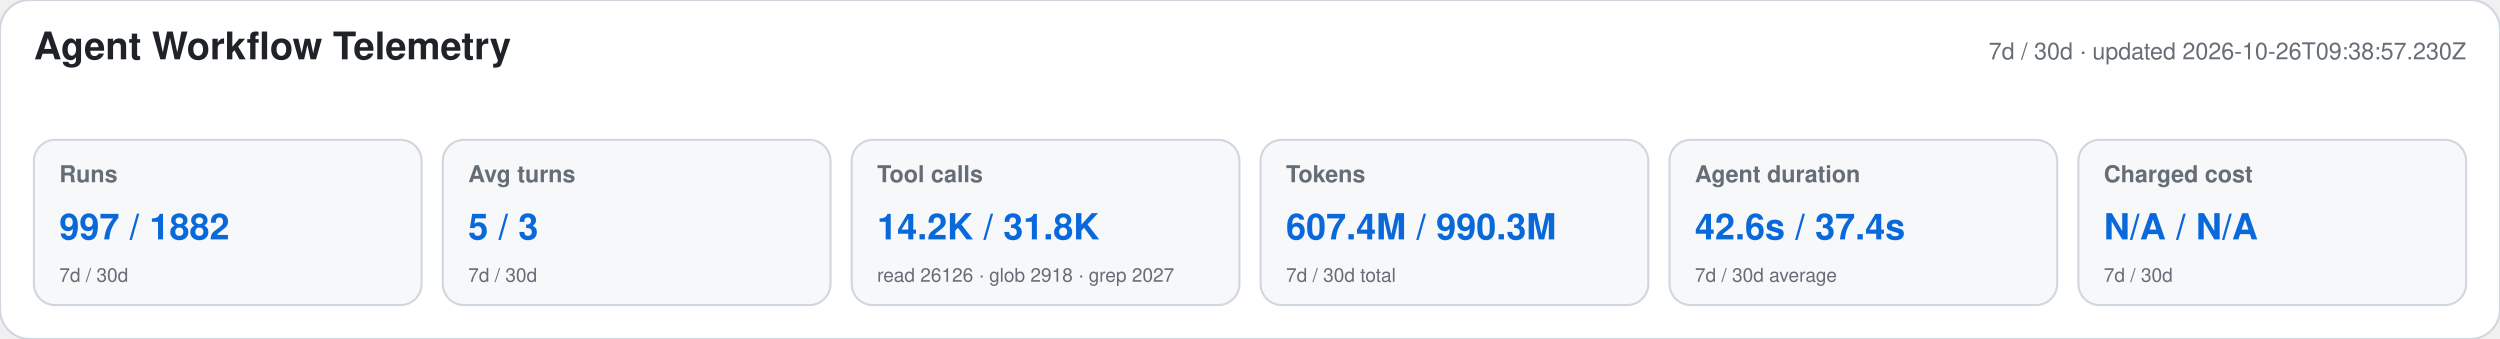
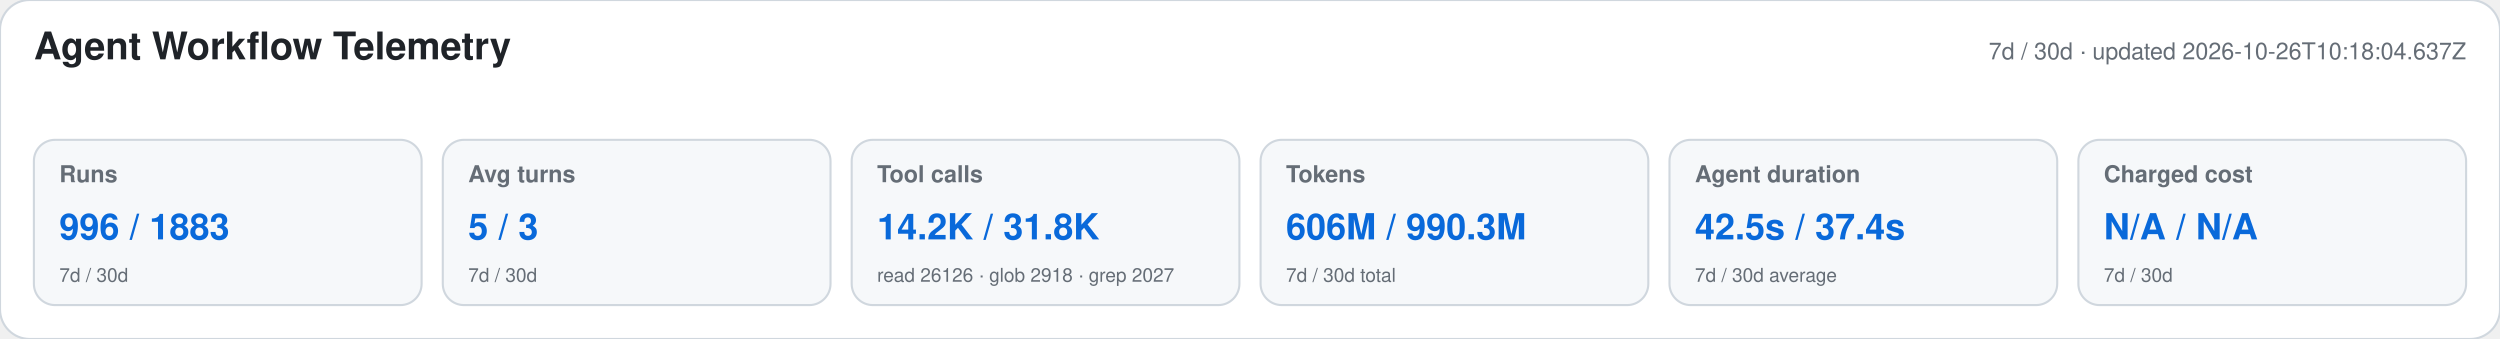
<svg xmlns="http://www.w3.org/2000/svg" width="1180" height="160" viewBox="0 0 1180 160" role="img" aria-labelledby="title desc">
  <style>text{font-family:-apple-system,BlinkMacSystemFont,"Segoe UI",Helvetica,Arial,sans-serif}.heading{font-size:18px;font-weight:650;fill:#1f2328}.meta,.label,.secondary{fill:#656d76}.meta,.label{font-size:11px}.label{font-weight:600}.primary{font-size:17px;font-weight:700;fill:#0969da}.secondary{font-size:9px}</style>
  <rect width="1180" height="160" rx="14" fill="#ffffff" stroke="#d0d7de" />
  <text x="16" y="28" class="heading">Agent Workflow Telemetry</text>
-   <text x="1164" y="28" text-anchor="end" class="meta">7d / 30d · updated 2026-10-26T09:38:57.230Z</text>
+   <text x="1164" y="28" text-anchor="end" class="meta">7d / 30d · updated 2026-10-26T10:18:04.637Z</text>
  <g>
    <rect x="16" y="66" width="183" height="78" rx="10" fill="#f6f8fa" stroke="#d0d7de" />
    <text x="28" y="86" class="label">Runs</text>
-     <text x="28" y="113" class="primary">997 / 1882</text>
+     <text x="28" y="113" class="primary">996 / 1883</text>
    <text x="28" y="133" class="secondary">7d / 30d</text>
  </g>
  <g>
    <rect x="209" y="66" width="183" height="78" rx="10" fill="#f6f8fa" stroke="#d0d7de" />
    <text x="221" y="86" class="label">Avg turns</text>
    <text x="221" y="113" class="primary">5 / 3</text>
    <text x="221" y="133" class="secondary">7d / 30d</text>
  </g>
  <g>
    <rect x="402" y="66" width="183" height="78" rx="10" fill="#f6f8fa" stroke="#d0d7de" />
    <text x="414" y="86" class="label">Tool calls</text>
    <text x="414" y="113" class="primary">14.2K / 31.8K</text>
    <text x="414" y="133" class="secondary">read 26126 · glob 2918 · grep 2027</text>
  </g>
  <g>
    <rect x="595" y="66" width="183" height="78" rx="10" fill="#f6f8fa" stroke="#d0d7de" />
    <text x="607" y="86" class="label">Tokens</text>
-     <text x="607" y="113" class="primary">607.4M / 990.3M</text>
+     <text x="607" y="113" class="primary">606M / 990.3M</text>
    <text x="607" y="133" class="secondary">7d / 30d total</text>
  </g>
  <g>
    <rect x="788" y="66" width="183" height="78" rx="10" fill="#f6f8fa" stroke="#d0d7de" />
    <text x="800" y="86" class="label">Agent duration</text>
-     <text x="800" y="113" class="primary">42.6s / 37.4s</text>
+     <text x="800" y="113" class="primary">42.5s / 37.4s</text>
    <text x="800" y="133" class="secondary">7d / 30d average</text>
  </g>
  <g>
    <rect x="981" y="66" width="183" height="78" rx="10" fill="#f6f8fa" stroke="#d0d7de" />
    <text x="993" y="86" class="label">Charged cost</text>
    <text x="993" y="113" class="primary">N/A / N/A</text>
    <text x="993" y="133" class="secondary">7d / 30d</text>
  </g>
</svg>
